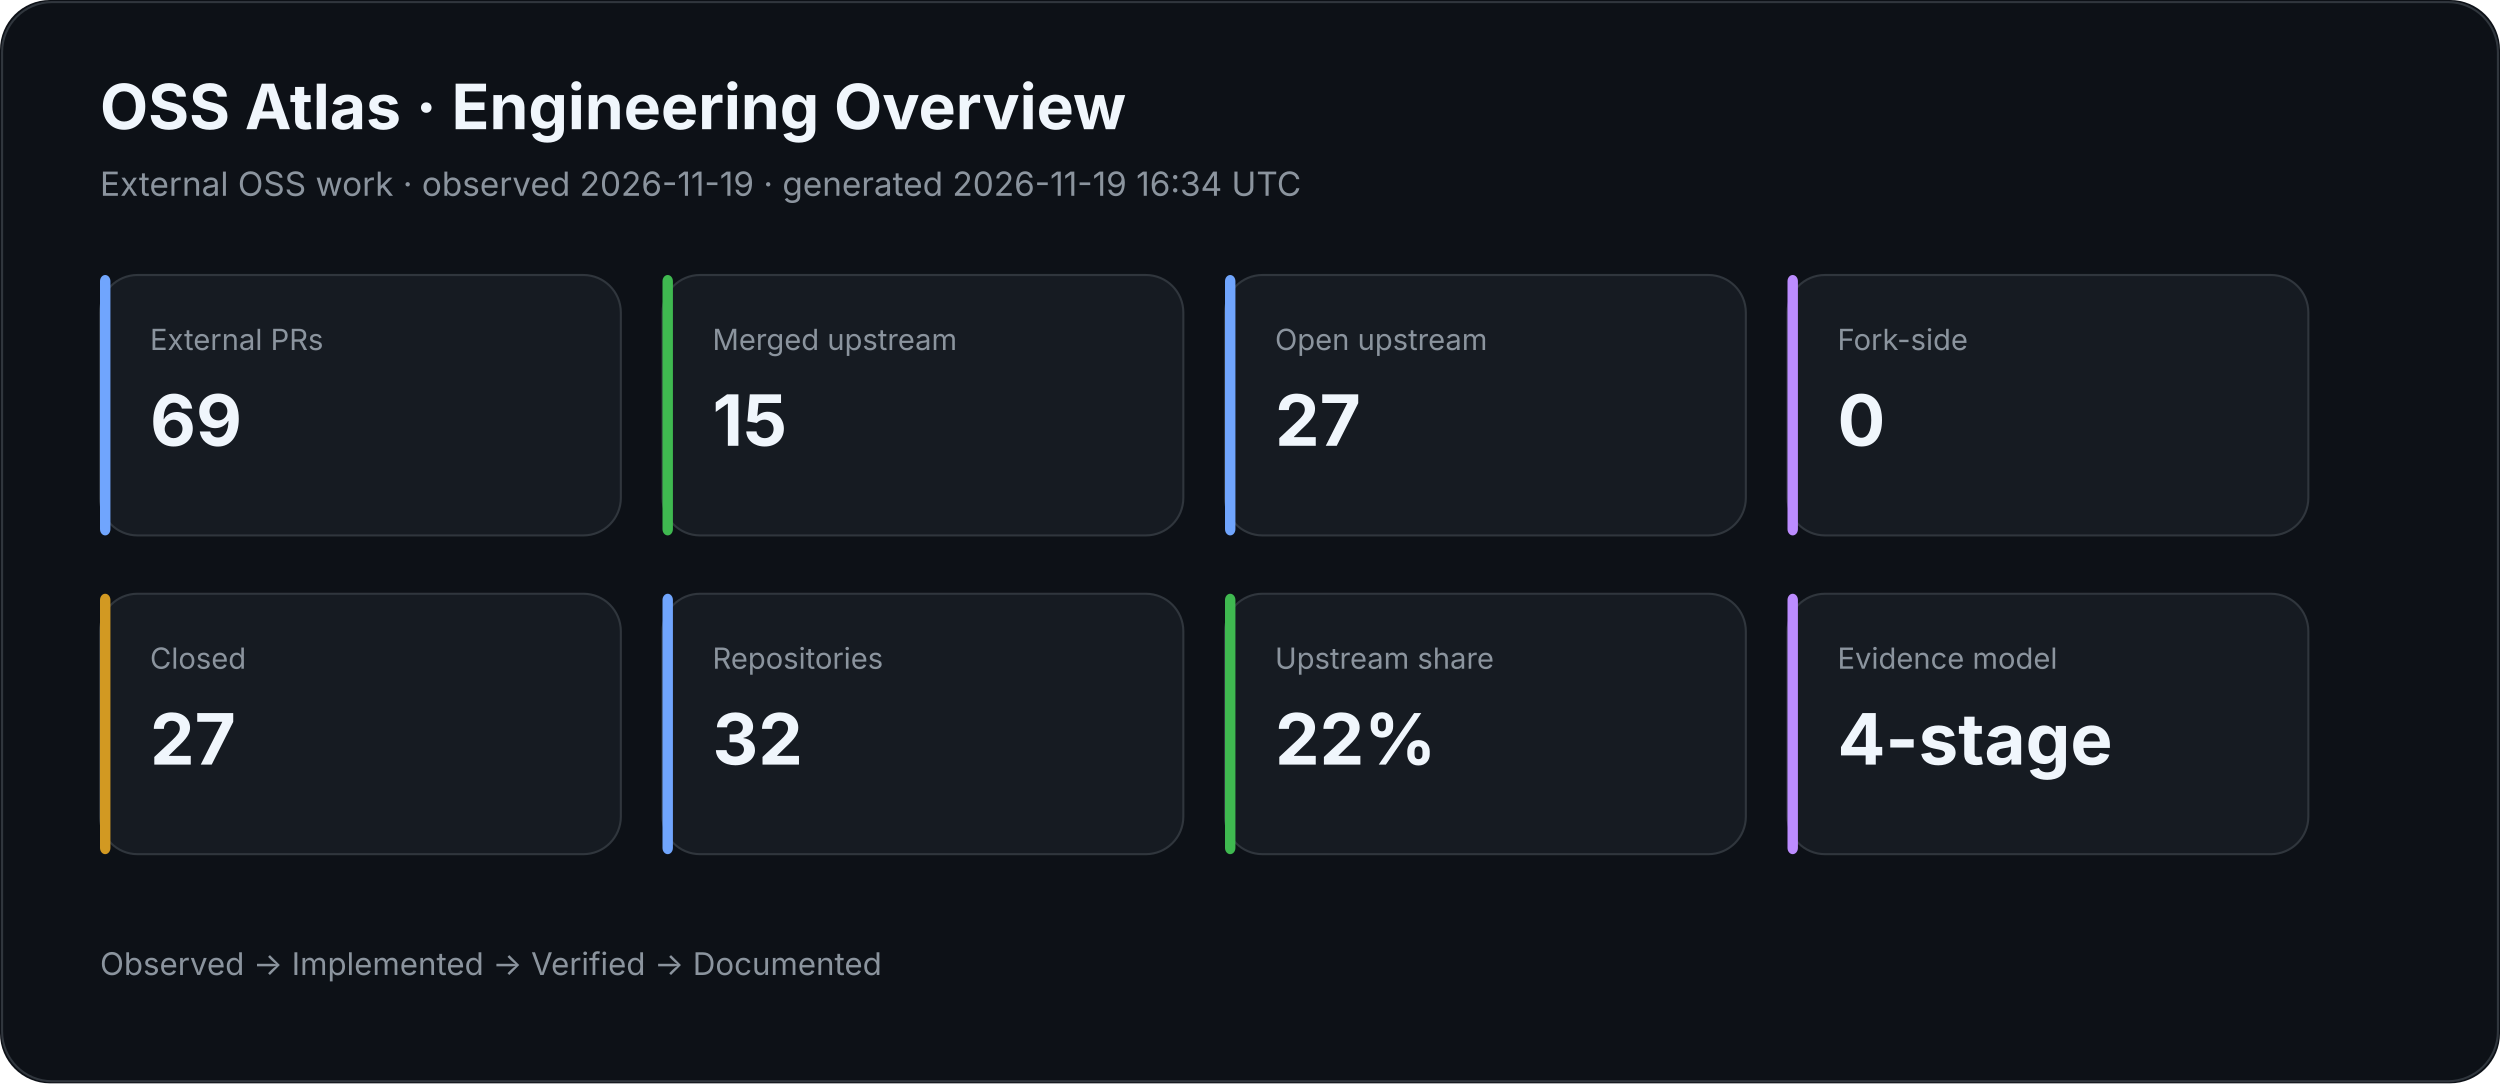
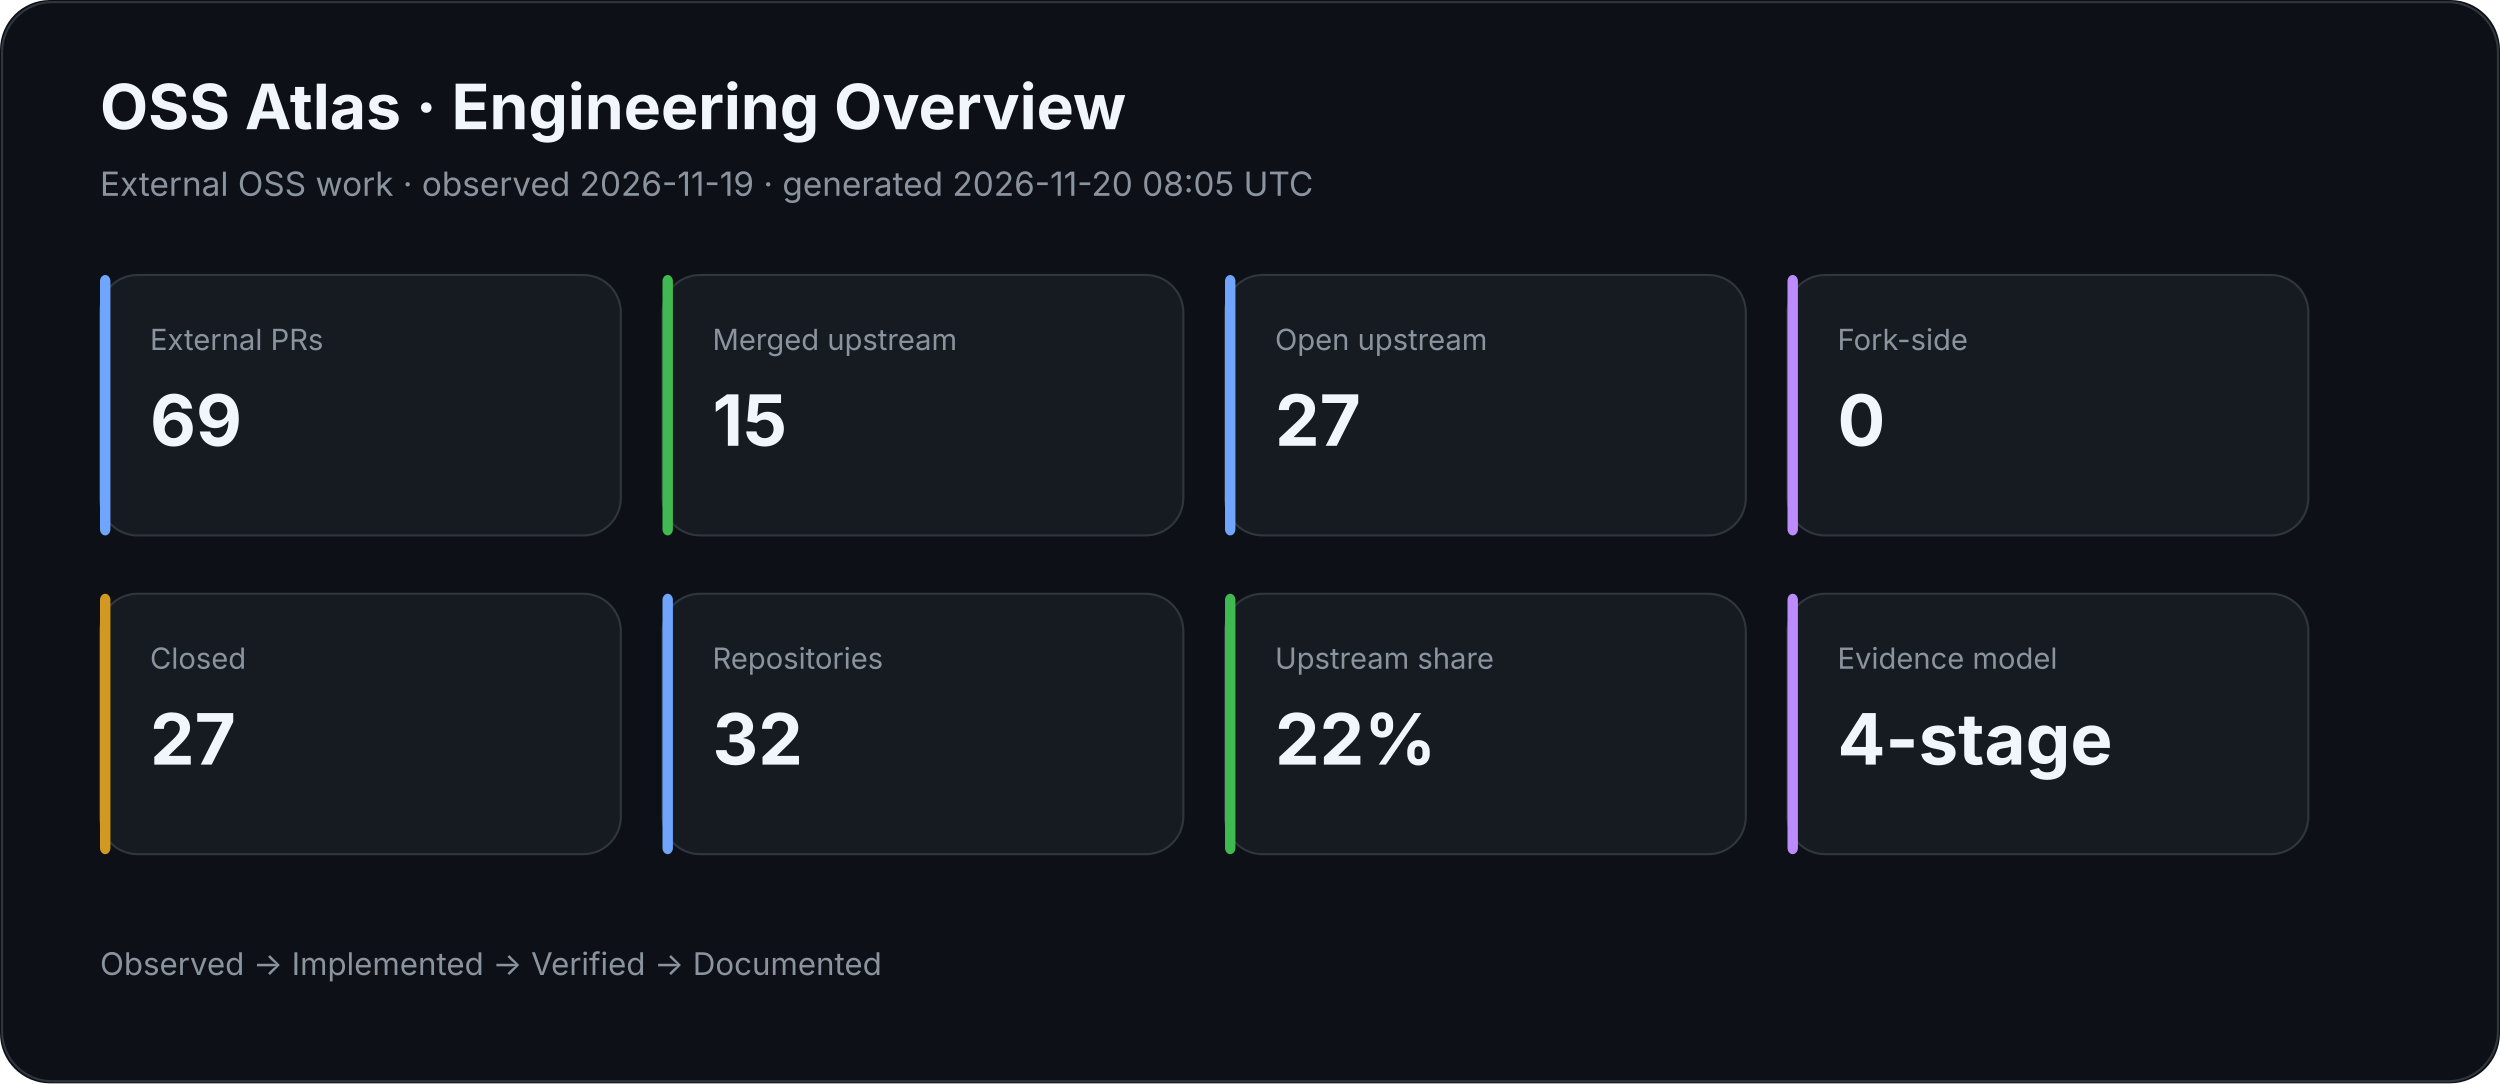
<svg xmlns="http://www.w3.org/2000/svg" width="1200" height="520" viewBox="0 0 1200 520">
  <rect width="100%" height="100%" rx="24" fill="#0d1117" />
  <rect x="1" y="1" width="1198" height="518" rx="24" fill="none" stroke="#30363d" />
  <text x="48" y="62" fill="#f0f6fc" font-family="Inter,Segoe UI,Arial,sans-serif" font-size="30" font-weight="700">OSS Atlas · Engineering Overview</text>
-   <text x="48" y="94" fill="#8b949e" font-family="Inter,Segoe UI,Arial,sans-serif" font-size="16">External OSS work · observed 2026-11-19 · generated 2026-11-19 16:34 UTC</text>
+   <text x="48" y="94" fill="#8b949e" font-family="Inter,Segoe UI,Arial,sans-serif" font-size="16">External OSS work · observed 2026-11-19 · generated 2026-11-20 08:05 UTC</text>
  <rect x="48" y="132" width="250" height="125" rx="18" fill="#161b22" stroke="#30363d" />
  <rect x="48" y="132" width="5" height="125" rx="3" fill="#70a5fd" />
  <text x="72" y="168" fill="#8b949e" font-family="Inter,Segoe UI,Arial,sans-serif" font-size="14">External PRs</text>
  <text x="72" y="214" fill="#f0f6fc" font-family="Inter,Segoe UI,Arial,sans-serif" font-size="34" font-weight="700">69</text>
  <rect x="318" y="132" width="250" height="125" rx="18" fill="#161b22" stroke="#30363d" />
  <rect x="318" y="132" width="5" height="125" rx="3" fill="#3fb950" />
  <text x="342" y="168" fill="#8b949e" font-family="Inter,Segoe UI,Arial,sans-serif" font-size="14">Merged upstream</text>
  <text x="342" y="214" fill="#f0f6fc" font-family="Inter,Segoe UI,Arial,sans-serif" font-size="34" font-weight="700">15</text>
  <rect x="588" y="132" width="250" height="125" rx="18" fill="#161b22" stroke="#30363d" />
  <rect x="588" y="132" width="5" height="125" rx="3" fill="#70a5fd" />
  <text x="612" y="168" fill="#8b949e" font-family="Inter,Segoe UI,Arial,sans-serif" font-size="14">Open upstream</text>
  <text x="612" y="214" fill="#f0f6fc" font-family="Inter,Segoe UI,Arial,sans-serif" font-size="34" font-weight="700">27</text>
  <rect x="858" y="132" width="250" height="125" rx="18" fill="#161b22" stroke="#30363d" />
  <rect x="858" y="132" width="5" height="125" rx="3" fill="#bc8cff" />
  <text x="882" y="168" fill="#8b949e" font-family="Inter,Segoe UI,Arial,sans-serif" font-size="14">Fork-side</text>
  <text x="882" y="214" fill="#f0f6fc" font-family="Inter,Segoe UI,Arial,sans-serif" font-size="34" font-weight="700">0</text>
  <rect x="48" y="285" width="250" height="125" rx="18" fill="#161b22" stroke="#30363d" />
  <rect x="48" y="285" width="5" height="125" rx="3" fill="#d29922" />
  <text x="72" y="321" fill="#8b949e" font-family="Inter,Segoe UI,Arial,sans-serif" font-size="14">Closed</text>
  <text x="72" y="367" fill="#f0f6fc" font-family="Inter,Segoe UI,Arial,sans-serif" font-size="34" font-weight="700">27</text>
  <rect x="318" y="285" width="250" height="125" rx="18" fill="#161b22" stroke="#30363d" />
  <rect x="318" y="285" width="5" height="125" rx="3" fill="#70a5fd" />
  <text x="342" y="321" fill="#8b949e" font-family="Inter,Segoe UI,Arial,sans-serif" font-size="14">Repositories</text>
  <text x="342" y="367" fill="#f0f6fc" font-family="Inter,Segoe UI,Arial,sans-serif" font-size="34" font-weight="700">32</text>
  <rect x="588" y="285" width="250" height="125" rx="18" fill="#161b22" stroke="#30363d" />
  <rect x="588" y="285" width="5" height="125" rx="3" fill="#3fb950" />
  <text x="612" y="321" fill="#8b949e" font-family="Inter,Segoe UI,Arial,sans-serif" font-size="14">Upstream share</text>
  <text x="612" y="367" fill="#f0f6fc" font-family="Inter,Segoe UI,Arial,sans-serif" font-size="34" font-weight="700">22%</text>
  <rect x="858" y="285" width="250" height="125" rx="18" fill="#161b22" stroke="#30363d" />
  <rect x="858" y="285" width="5" height="125" rx="3" fill="#bc8cff" />
  <text x="882" y="321" fill="#8b949e" font-family="Inter,Segoe UI,Arial,sans-serif" font-size="14">Evidence model</text>
  <text x="882" y="367" fill="#f0f6fc" font-family="Inter,Segoe UI,Arial,sans-serif" font-size="34" font-weight="700">4-stage</text>
  <text x="48" y="468" fill="#8b949e" font-family="Inter,Segoe UI,Arial,sans-serif" font-size="15">Observed → Implemented → Verified → Documented</text>
</svg>
